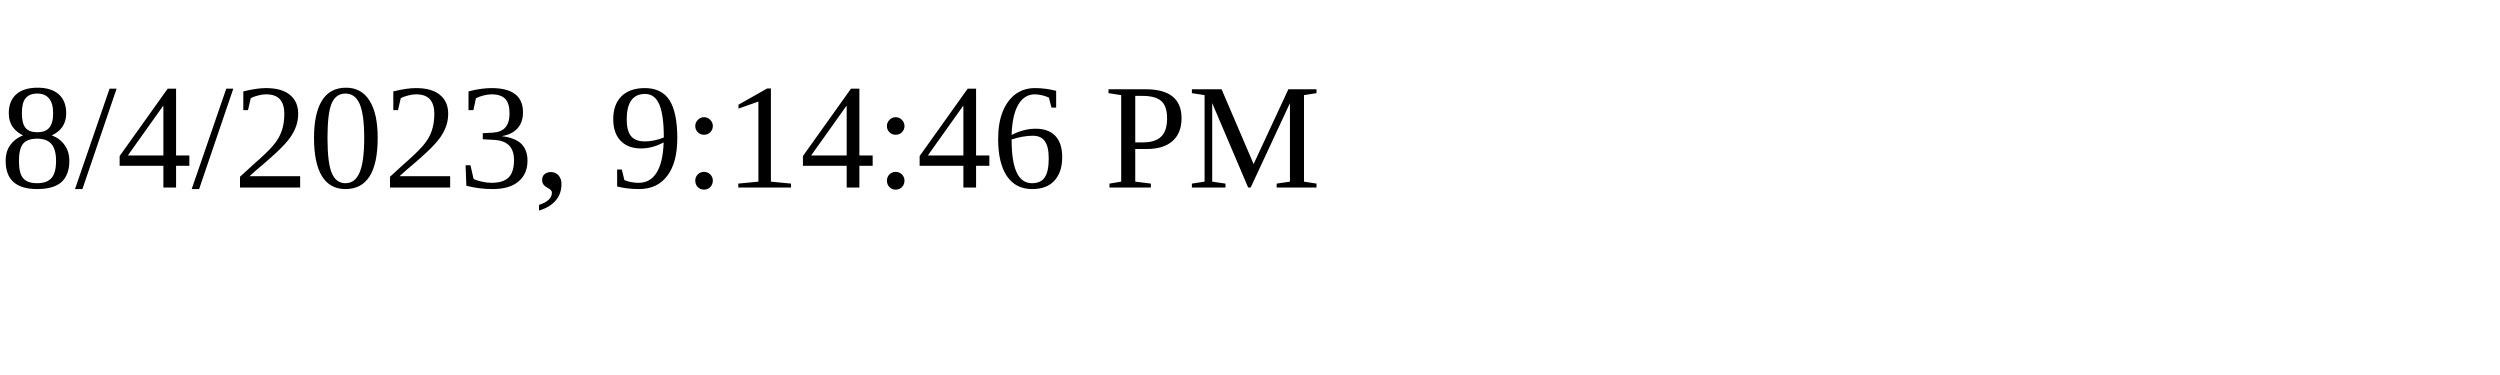
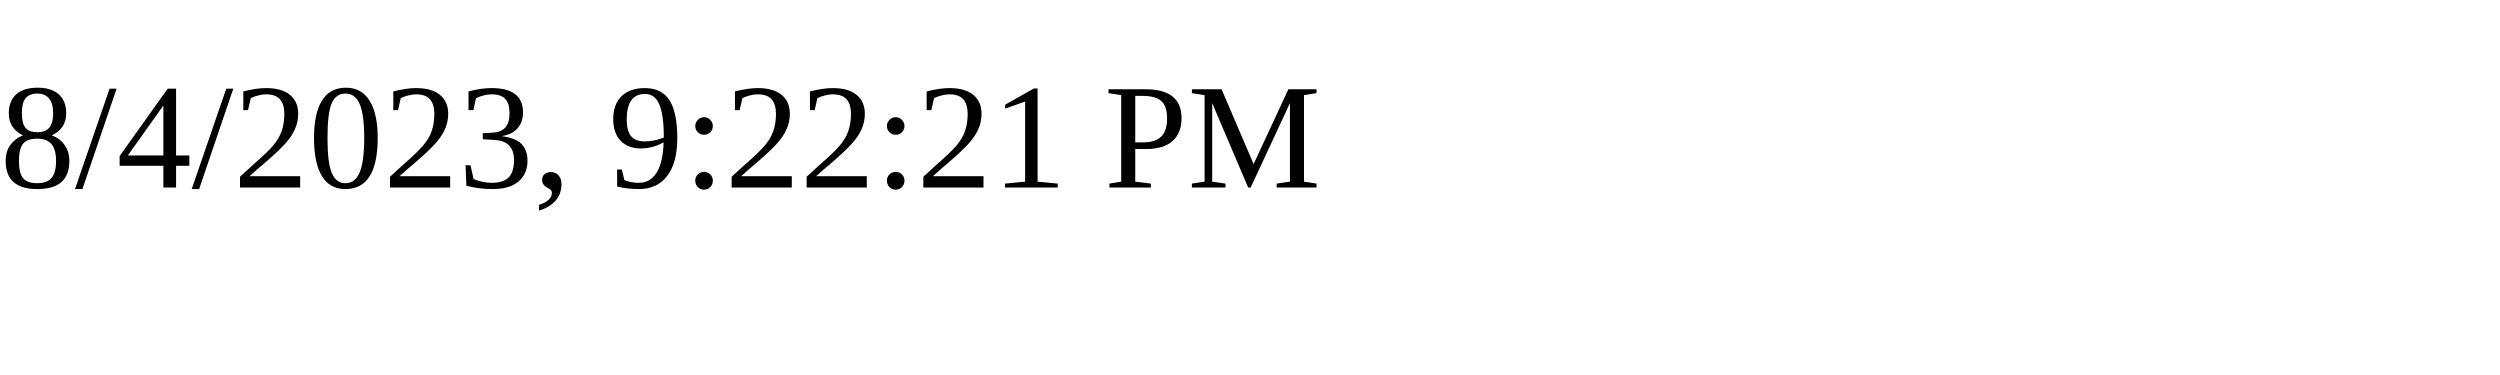
<svg xmlns="http://www.w3.org/2000/svg" height="30" width="200">
-   <text x="0" y="15">8/4/2023, 9:14:46 PM</text>
+   <text x="0" y="15">8/4/2023, 9:22:21 PM</text>
</svg>
